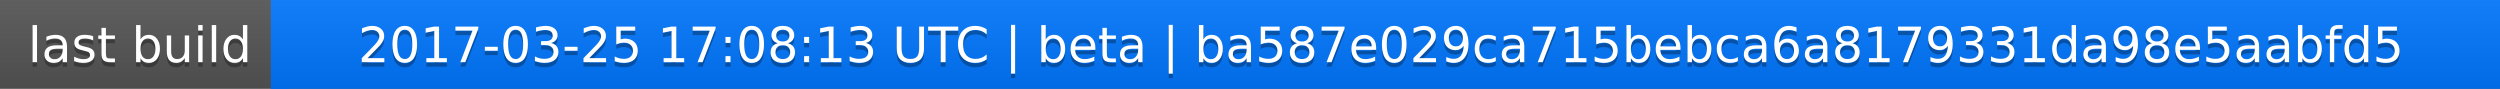
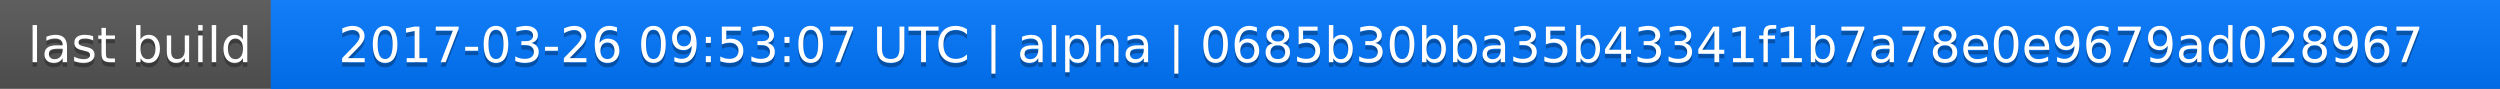
<svg xmlns="http://www.w3.org/2000/svg" width="563" height="20">
  <linearGradient id="a" x2="0" y2="100%">
    <stop offset="0" stop-color="#bbb" stop-opacity=".1" />
    <stop offset="1" stop-opacity=".1" />
  </linearGradient>
  <rect rx="0" width="563" height="20" fill="#555" />
  <rect rx="0" x="61" width="502" height="20" fill="#07f" />
  <path fill="#07f" d="M61 0h4v20h-4z" />
  <rect rx="0" width="563" height="20" fill="url(#a)" />
  <g fill="#fff" text-anchor="middle" font-family="DejaVu Sans,Verdana,Geneva,sans-serif" font-size="11">
    <text x="31.5" y="15" fill="#010101" fill-opacity=".3">last build</text>
    <text x="31.5" y="14">last build</text>
-     <text x="311" y="15" fill="#010101" fill-opacity=".3">2017-03-25 17:08:13 UTC | beta | ba587e029ca715bebca6a8179331da98e5aabfd5</text>
-     <text x="311" y="14">2017-03-25 17:08:13 UTC | beta | ba587e029ca715bebca6a8179331da98e5aabfd5</text>
+     <text x="311" y="15" fill="#010101" fill-opacity=".3">2017-03-26 09:53:07 UTC | alpha | 0685b30bba35b43341f1b7a78e0e9679ad028967</text>
+     <text x="311" y="14">2017-03-26 09:53:07 UTC | alpha | 0685b30bba35b43341f1b7a78e0e9679ad028967</text>
  </g>
</svg>
